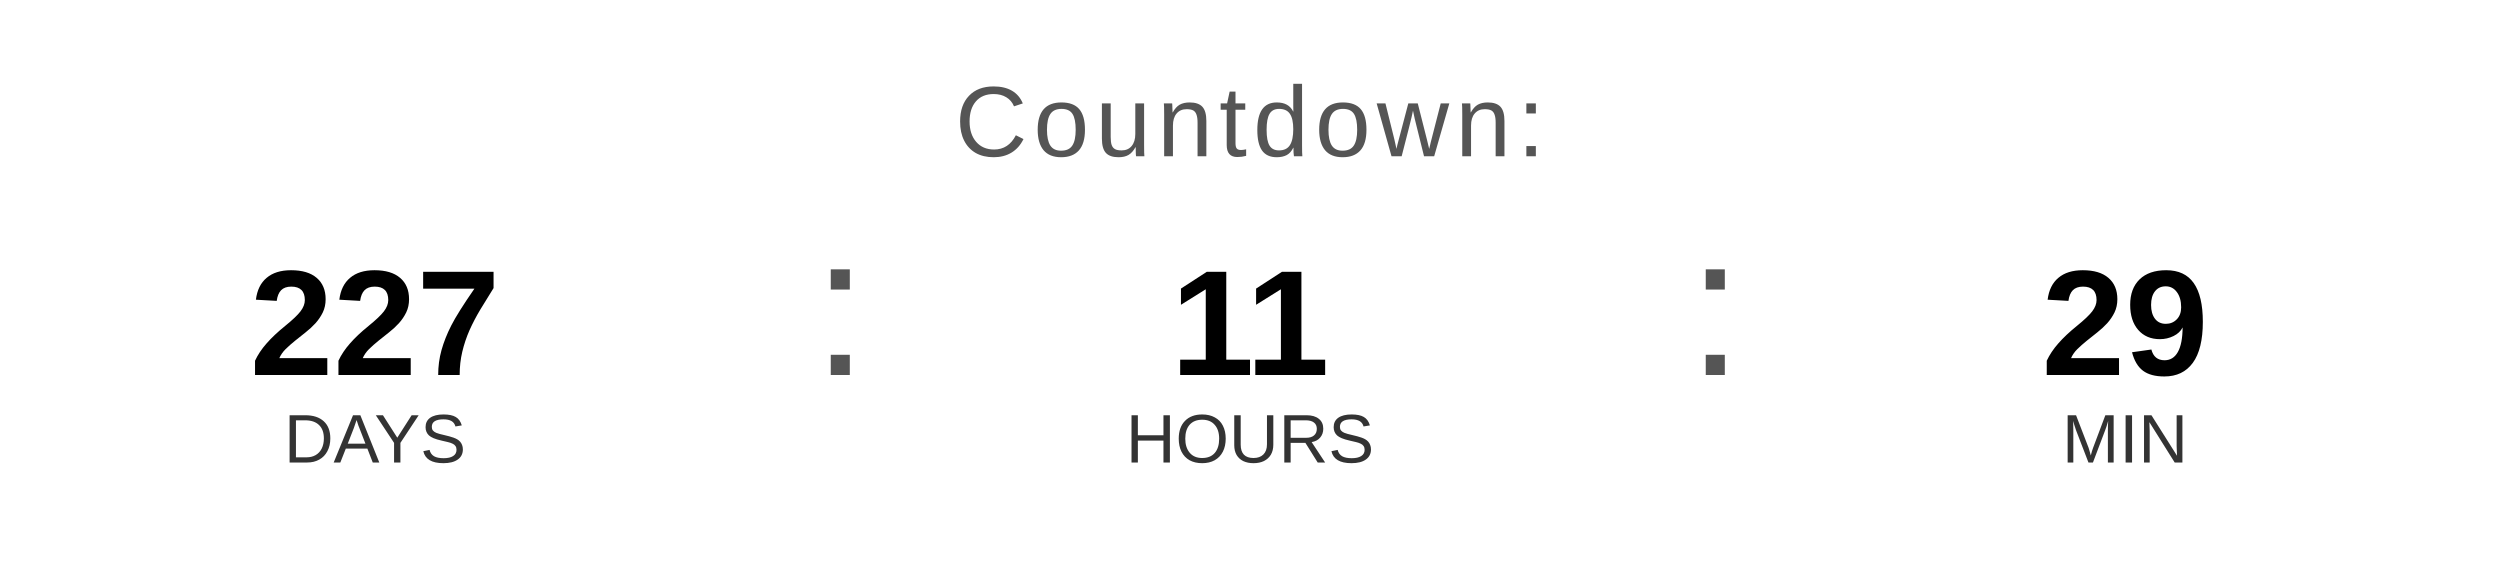
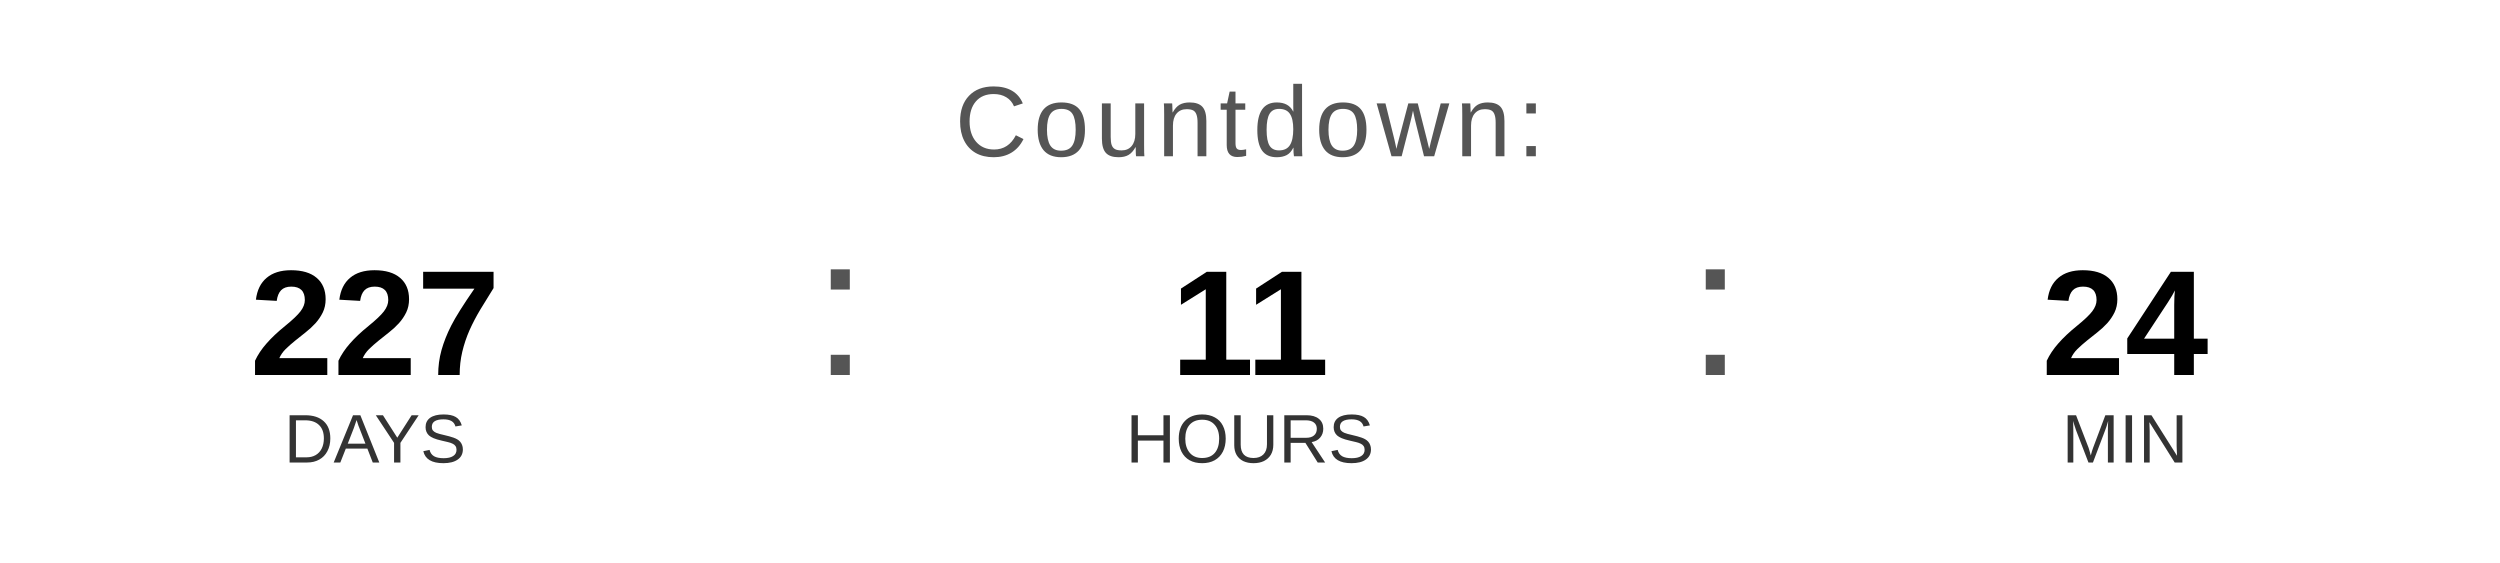
<svg xmlns="http://www.w3.org/2000/svg" width="400" height="90" viewBox="0 0 400 90">
  <text x="200" y="25" font-family="Arial, Helvetica, sans-serif" font-size="16" fill="#555555" text-anchor="middle" letter-spacing="1">
    Countdown:
  </text>
  <text x="60" y="60" font-family="Arial, Helvetica, sans-serif" font-size="24" font-weight="bold" fill="#000000" text-anchor="middle">227</text>
  <text x="60" y="74" font-family="Arial, Helvetica, sans-serif" font-size="11" fill="#333333" text-anchor="middle">DAYS</text>
  <text x="130" y="60" font-family="Arial, sans-serif" font-size="32" fill="#555555">:</text>
  <text x="200" y="60" font-family="Arial, Helvetica, sans-serif" font-size="24" font-weight="bold" fill="#000000" text-anchor="middle">11</text>
  <text x="200" y="74" font-family="Arial, Helvetica, sans-serif" font-size="11" fill="#333333" text-anchor="middle">HOURS</text>
  <text x="270" y="60" font-family="Arial, sans-serif" font-size="32" fill="#555555">:</text>
-   <text x="340" y="60" font-family="Arial, Helvetica, sans-serif" font-size="24" font-weight="bold" fill="#000000" text-anchor="middle">29</text>
+   <text x="340" y="60" font-family="Arial, Helvetica, sans-serif" font-size="24" font-weight="bold" fill="#000000" text-anchor="middle">24</text>
  <text x="340" y="74" font-family="Arial, Helvetica, sans-serif" font-size="11" fill="#333333" text-anchor="middle">MIN</text>
</svg>
